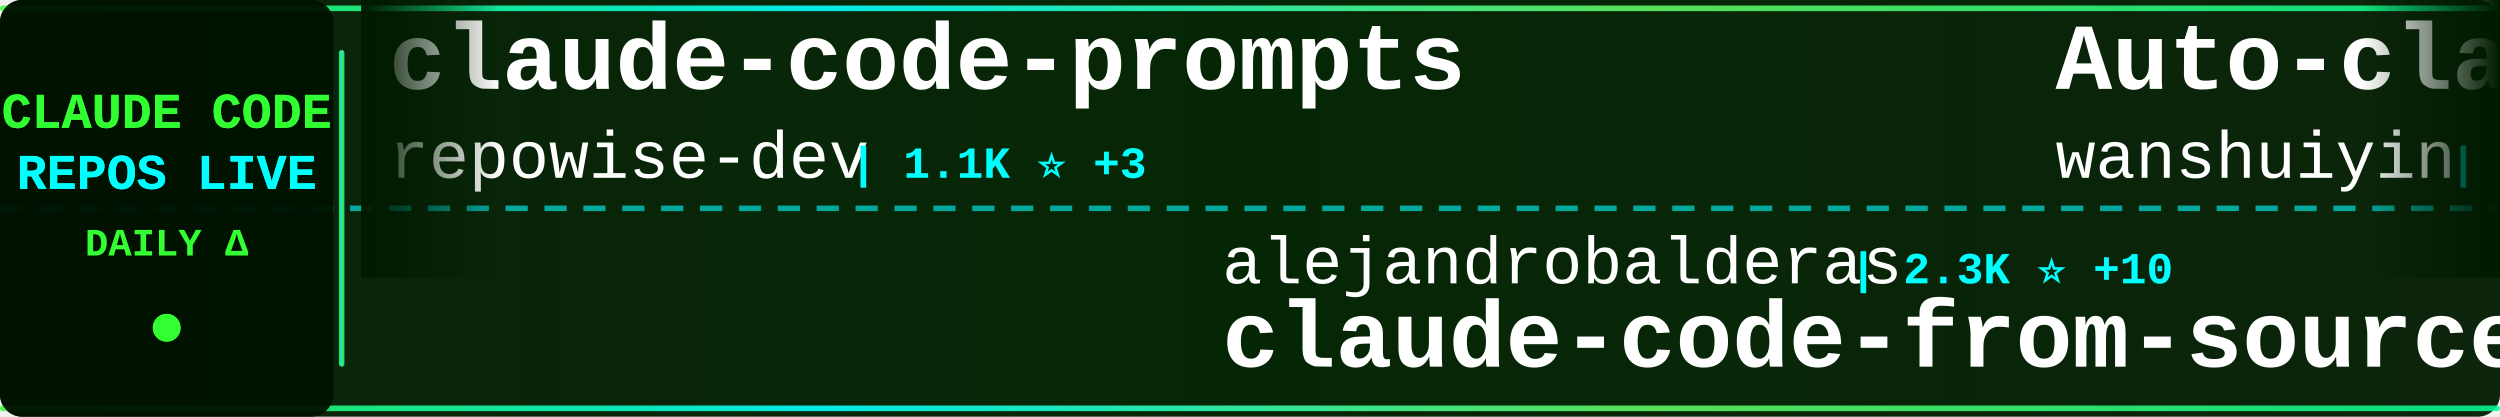
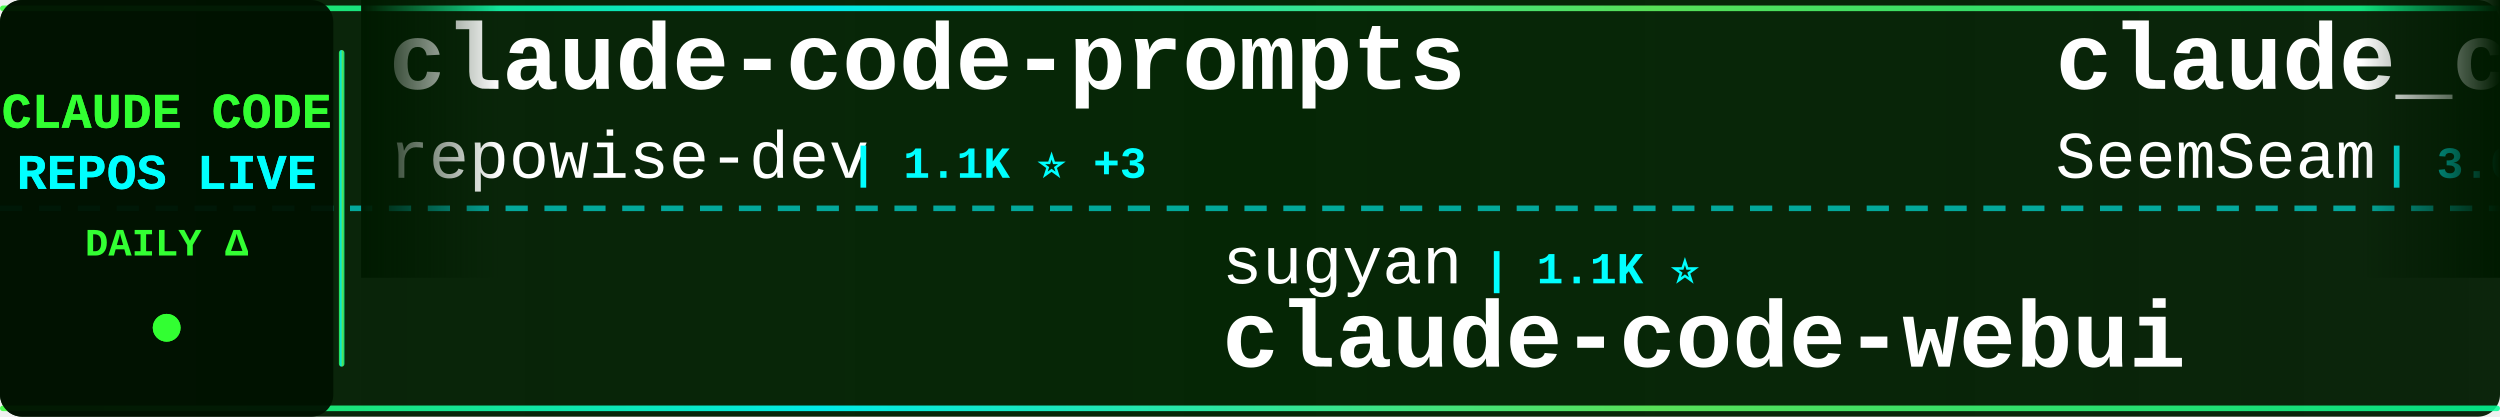
<svg xmlns="http://www.w3.org/2000/svg" width="900" height="150">
  <defs>
    <linearGradient id="tickerBg" x1="0%" y1="0%" x2="100%" y2="0%">
      <stop offset="0%" style="stop-color:#001a00;stop-opacity:0.95" />
      <stop offset="50%" style="stop-color:#002200;stop-opacity:0.98" />
      <stop offset="100%" style="stop-color:#001a00;stop-opacity:0.95" />
    </linearGradient>
    <linearGradient id="borderGrad" x1="0%" y1="0%" x2="100%" y2="0%">
      <stop offset="0%" style="stop-color:#33ff33;stop-opacity:0.85">
        <animate attributeName="stop-opacity" values="0.85;1;0.85" dur="2s" repeatCount="indefinite" />
      </stop>
      <stop offset="33%" style="stop-color:#00ffff;stop-opacity:0.9">
        <animate attributeName="stop-opacity" values="0.9;1;0.9" dur="2.2s" repeatCount="indefinite" />
      </stop>
      <stop offset="66%" style="stop-color:#66ff66;stop-opacity:0.85">
        <animate attributeName="stop-opacity" values="0.85;1;0.85" dur="1.8s" repeatCount="indefinite" />
      </stop>
      <stop offset="100%" style="stop-color:#00ff99;stop-opacity:0.85">
        <animate attributeName="stop-opacity" values="0.85;1;0.85" dur="2s" repeatCount="indefinite" />
      </stop>
    </linearGradient>
    <filter id="textGlow">
      <feGaussianBlur stdDeviation="0.1" result="coloredBlur" />
      <feMerge>
        <feMergeNode in="coloredBlur" />
        <feMergeNode in="SourceGraphic" />
      </feMerge>
    </filter>
    <filter id="metricGlow">
      <feGaussianBlur stdDeviation="0.2" result="coloredBlur" />
      <feMerge>
        <feMergeNode in="coloredBlur" />
        <feMergeNode in="SourceGraphic" />
      </feMerge>
    </filter>
    <linearGradient id="leftFade" x1="0%" y1="0%" x2="100%" y2="0%">
      <stop offset="0%" style="stop-color:#001a00;stop-opacity:1" />
      <stop offset="100%" style="stop-color:#001a00;stop-opacity:0" />
    </linearGradient>
    <linearGradient id="rightFade" x1="0%" y1="0%" x2="100%" y2="0%">
      <stop offset="0%" style="stop-color:#001a00;stop-opacity:0" />
      <stop offset="100%" style="stop-color:#001a00;stop-opacity:1" />
    </linearGradient>
  </defs>
  <rect width="900" height="150" fill="url(#tickerBg)" rx="8" />
  <rect x="0" y="2" width="900" height="2" fill="url(#borderGrad)" rx="1" />
  <rect x="0" y="146" width="900" height="2" fill="url(#borderGrad)" rx="1" />
  <line x1="0" y1="75" x2="900" y2="75" stroke="#00ffff" stroke-width="2" stroke-dasharray="8 6" opacity="0.6" />
  <rect x="0" y="0" width="120" height="150" fill="#001100" opacity="0.95" rx="8" />
  <text x="60" y="46" font-family="'Courier New', monospace" font-size="18" font-weight="bold" fill="#33ff33" text-anchor="middle" filter="url(#textGlow)">
    CLAUDE CODE
  </text>
  <text x="60" y="68" font-family="'Courier New', monospace" font-size="18" font-weight="bold" fill="#00ffff" text-anchor="middle" filter="url(#textGlow)">
    REPOS LIVE
  </text>
  <text x="60" y="92" font-family="'Courier New', monospace" font-size="14" font-weight="bold" fill="#33ff33" text-anchor="middle">
    DAILY Δ
  </text>
  <circle cx="60" cy="118" r="5" fill="#33ff33" filter="url(#metricGlow)">
    <animate attributeName="r" values="4;6;4" dur="1.5s" repeatCount="indefinite" />
    <animate attributeName="opacity" values="0.6;1;0.6" dur="1.5s" repeatCount="indefinite" />
  </circle>
  <rect x="122" y="18" width="2" height="114" fill="url(#borderGrad)" rx="1" />
  <clipPath id="tickerClip">
    <rect x="130" y="0" width="770" height="150" />
  </clipPath>
  <g clip-path="url(#tickerClip)">
    <g id="tickerItems">
      <animateTransform attributeName="transform" attributeType="XML" type="translate" from="0 0" to="-3000 0" dur="54s" repeatCount="indefinite" />
      <g transform="translate(0, 0)">
        <text x="140" y="32" font-family="'Courier New', monospace" font-size="34" font-weight="bold" fill="#ffffff">claude-code-prompts</text>
        <text x="140" y="64" font-family="'Courier New', monospace" font-size="24" font-weight="normal" fill="#ffffff" opacity="1.0">repowise-dev</text>
        <text x="306" y="64" font-family="'Courier New', monospace" font-size="16" font-weight="bold" fill="#00ffff"> | 1.1K ⭐ +3</text>
      </g>
      <g transform="translate(300, 0)">
-         <text x="140" y="102" font-family="'Courier New', monospace" font-size="24" font-weight="normal" fill="#ffffff" opacity="1.0">alejandrobalderas</text>
-         <text x="366" y="102" font-family="'Courier New', monospace" font-size="16" font-weight="bold" fill="#00ffff"> | 2.3K ⭐ +10</text>
-         <text x="140" y="132" font-family="'Courier New', monospace" font-size="34" font-weight="bold" fill="#ffffff">claude-code-from-source</text>
+         <text x="140" y="102" font-family="'Courier New', monospace" font-size="24" font-weight="normal" fill="#ffffff" opacity="1.0">sugyan</text>
+         <text x="234" y="102" font-family="'Courier New', monospace" font-size="16" font-weight="bold" fill="#00ffff"> | 1.1K ⭐</text>
+         <text x="140" y="132" font-family="'Courier New', monospace" font-size="34" font-weight="bold" fill="#ffffff">claude-code-webui</text>
      </g>
      <g transform="translate(600, 0)">
-         <text x="140" y="32" font-family="'Courier New', monospace" font-size="34" font-weight="bold" fill="#ffffff">Auto-claude-code-researc...</text>
-         <text x="140" y="64" font-family="'Courier New', monospace" font-size="24" font-weight="normal" fill="#ffffff" opacity="1.0">wanshuiyin</text>
-         <text x="282" y="64" font-family="'Courier New', monospace" font-size="16" font-weight="bold" fill="#00ffff"> | 12.4K ⭐ +35</text>
+         <text x="140" y="32" font-family="'Courier New', monospace" font-size="34" font-weight="bold" fill="#ffffff">claude_codex_bridge</text>
+         <text x="140" y="64" font-family="'Courier New', monospace" font-size="24" font-weight="normal" fill="#ffffff" opacity="1.0">SeemSeam</text>
+         <text x="258" y="64" font-family="'Courier New', monospace" font-size="16" font-weight="bold" fill="#00ffff"> | 3.0K ⭐ +8</text>
      </g>
      <g transform="translate(900, 0)">
-         <text x="140" y="102" font-family="'Courier New', monospace" font-size="24" font-weight="normal" fill="#ffffff" opacity="1.0">davila7</text>
-         <text x="246" y="102" font-family="'Courier New', monospace" font-size="16" font-weight="bold" fill="#00ffff"> | 28.2K ⭐ +26</text>
-         <text x="140" y="132" font-family="'Courier New', monospace" font-size="34" font-weight="bold" fill="#ffffff">claude-code-templates</text>
+         <text x="140" y="102" font-family="'Courier New', monospace" font-size="24" font-weight="normal" fill="#ffffff" opacity="1.0">fuergaosi233</text>
+         <text x="306" y="102" font-family="'Courier New', monospace" font-size="16" font-weight="bold" fill="#00ffff"> | 2.7K ⭐ +2</text>
+         <text x="140" y="132" font-family="'Courier New', monospace" font-size="34" font-weight="bold" fill="#ffffff">claude-code-proxy</text>
      </g>
      <g transform="translate(1200, 0)">
-         <text x="140" y="32" font-family="'Courier New', monospace" font-size="34" font-weight="bold" fill="#ffffff">ClaudeCodeAgents</text>
-         <text x="140" y="64" font-family="'Courier New', monospace" font-size="24" font-weight="normal" fill="#ffffff" opacity="1.0">darcyegb</text>
-         <text x="258" y="64" font-family="'Courier New', monospace" font-size="16" font-weight="bold" fill="#00ffff"> | 731 ⭐ +1</text>
+         <text x="140" y="32" font-family="'Courier New', monospace" font-size="34" font-weight="bold" fill="#ffffff">claude-code-hooks-master...</text>
+         <text x="140" y="64" font-family="'Courier New', monospace" font-size="24" font-weight="normal" fill="#ffffff" opacity="1.0">disler</text>
+         <text x="234" y="64" font-family="'Courier New', monospace" font-size="16" font-weight="bold" fill="#00ffff"> | 3.8K ⭐ +4</text>
      </g>
      <g transform="translate(1500, 0)">
-         <text x="140" y="102" font-family="'Courier New', monospace" font-size="24" font-weight="normal" fill="#ffffff" opacity="1.0">shanraisshan</text>
-         <text x="306" y="102" font-family="'Courier New', monospace" font-size="16" font-weight="bold" fill="#00ffff"> | 58.4K ⭐ +57</text>
-         <text x="140" y="132" font-family="'Courier New', monospace" font-size="34" font-weight="bold" fill="#ffffff">claude-code-best-practic...</text>
+         <text x="140" y="102" font-family="'Courier New', monospace" font-size="24" font-weight="normal" fill="#ffffff" opacity="1.0">fazxes</text>
+         <text x="234" y="102" font-family="'Courier New', monospace" font-size="16" font-weight="bold" fill="#00ffff"> | 221 ⭐</text>
+         <text x="140" y="132" font-family="'Courier New', monospace" font-size="34" font-weight="bold" fill="#ffffff">Claude-code</text>
      </g>
      <g transform="translate(1800, 0)">
-         <text x="140" y="32" font-family="'Courier New', monospace" font-size="34" font-weight="bold" fill="#ffffff">Claude-Code-Usage-Monito...</text>
-         <text x="140" y="64" font-family="'Courier New', monospace" font-size="24" font-weight="normal" fill="#ffffff" opacity="1.0">Maciek-roboblog</text>
-         <text x="342" y="64" font-family="'Courier New', monospace" font-size="16" font-weight="bold" fill="#00ffff"> | 8.2K ⭐ +6</text>
+         <text x="140" y="32" font-family="'Courier New', monospace" font-size="34" font-weight="bold" fill="#ffffff">claude-code-source</text>
+         <text x="140" y="64" font-family="'Courier New', monospace" font-size="24" font-weight="normal" fill="#ffffff" opacity="1.0">hangsman</text>
+         <text x="258" y="64" font-family="'Courier New', monospace" font-size="16" font-weight="bold" fill="#00ffff"> | 787 ⭐ +1</text>
      </g>
      <g transform="translate(2100, 0)">
-         <text x="140" y="102" font-family="'Courier New', monospace" font-size="24" font-weight="normal" fill="#ffffff" opacity="1.0">Windy3f3f3f3f</text>
-         <text x="318" y="102" font-family="'Courier New', monospace" font-size="16" font-weight="bold" fill="#00ffff"> | 1.4K ⭐ +2</text>
-         <text x="140" y="132" font-family="'Courier New', monospace" font-size="34" font-weight="bold" fill="#ffffff">claude-code-from-scratch</text>
+         <text x="140" y="102" font-family="'Courier New', monospace" font-size="24" font-weight="normal" fill="#ffffff" opacity="1.0">rohitg00</text>
+         <text x="258" y="102" font-family="'Courier New', monospace" font-size="16" font-weight="bold" fill="#00ffff"> | 2.1K ⭐ +10</text>
+         <text x="140" y="132" font-family="'Courier New', monospace" font-size="34" font-weight="bold" fill="#ffffff">awesome-claude-code-tool...</text>
      </g>
      <g transform="translate(2400, 0)">
-         <text x="140" y="32" font-family="'Courier New', monospace" font-size="34" font-weight="bold" fill="#ffffff">awesome-claude-code</text>
-         <text x="140" y="64" font-family="'Courier New', monospace" font-size="24" font-weight="normal" fill="#ffffff" opacity="1.0">jqueryscript</text>
-         <text x="306" y="64" font-family="'Courier New', monospace" font-size="16" font-weight="bold" fill="#00ffff"> | 429 ⭐ +2</text>
+         <text x="140" y="32" font-family="'Courier New', monospace" font-size="34" font-weight="bold" fill="#ffffff">claude-code-router</text>
+         <text x="140" y="64" font-family="'Courier New', monospace" font-size="24" font-weight="normal" fill="#ffffff" opacity="1.0">musistudio</text>
+         <text x="282" y="64" font-family="'Courier New', monospace" font-size="16" font-weight="bold" fill="#00ffff"> | 35.1K ⭐ +21</text>
      </g>
      <g transform="translate(2700, 0)">
-         <text x="140" y="102" font-family="'Courier New', monospace" font-size="24" font-weight="normal" fill="#ffffff" opacity="1.0">ykdojo</text>
-         <text x="234" y="102" font-family="'Courier New', monospace" font-size="16" font-weight="bold" fill="#00ffff"> | 8.9K ⭐ +9</text>
-         <text x="140" y="132" font-family="'Courier New', monospace" font-size="34" font-weight="bold" fill="#ffffff">claude-code-tips</text>
+         <text x="140" y="102" font-family="'Courier New', monospace" font-size="24" font-weight="normal" fill="#ffffff" opacity="1.0">Windy3f3f3f3f</text>
+         <text x="318" y="102" font-family="'Courier New', monospace" font-size="16" font-weight="bold" fill="#00ffff"> | 2.7K ⭐ +8</text>
+         <text x="140" y="132" font-family="'Courier New', monospace" font-size="34" font-weight="bold" fill="#ffffff">how-claude-code-works</text>
      </g>
      <g transform="translate(3000, 0)">
        <text x="140" y="32" font-family="'Courier New', monospace" font-size="34" font-weight="bold" fill="#ffffff">claude-code-prompts</text>
        <text x="140" y="64" font-family="'Courier New', monospace" font-size="24" font-weight="normal" fill="#ffffff" opacity="1.0">repowise-dev</text>
        <text x="306" y="64" font-family="'Courier New', monospace" font-size="16" font-weight="bold" fill="#00ffff"> | 1.1K ⭐ +3</text>
      </g>
      <g transform="translate(3300, 0)">
-         <text x="140" y="102" font-family="'Courier New', monospace" font-size="24" font-weight="normal" fill="#ffffff" opacity="1.0">alejandrobalderas</text>
-         <text x="366" y="102" font-family="'Courier New', monospace" font-size="16" font-weight="bold" fill="#00ffff"> | 2.3K ⭐ +10</text>
-         <text x="140" y="132" font-family="'Courier New', monospace" font-size="34" font-weight="bold" fill="#ffffff">claude-code-from-source</text>
+         <text x="140" y="102" font-family="'Courier New', monospace" font-size="24" font-weight="normal" fill="#ffffff" opacity="1.0">sugyan</text>
+         <text x="234" y="102" font-family="'Courier New', monospace" font-size="16" font-weight="bold" fill="#00ffff"> | 1.1K ⭐</text>
+         <text x="140" y="132" font-family="'Courier New', monospace" font-size="34" font-weight="bold" fill="#ffffff">claude-code-webui</text>
      </g>
      <g transform="translate(3600, 0)">
-         <text x="140" y="32" font-family="'Courier New', monospace" font-size="34" font-weight="bold" fill="#ffffff">Auto-claude-code-researc...</text>
-         <text x="140" y="64" font-family="'Courier New', monospace" font-size="24" font-weight="normal" fill="#ffffff" opacity="1.0">wanshuiyin</text>
-         <text x="282" y="64" font-family="'Courier New', monospace" font-size="16" font-weight="bold" fill="#00ffff"> | 12.4K ⭐ +35</text>
+         <text x="140" y="32" font-family="'Courier New', monospace" font-size="34" font-weight="bold" fill="#ffffff">claude_codex_bridge</text>
+         <text x="140" y="64" font-family="'Courier New', monospace" font-size="24" font-weight="normal" fill="#ffffff" opacity="1.0">SeemSeam</text>
+         <text x="258" y="64" font-family="'Courier New', monospace" font-size="16" font-weight="bold" fill="#00ffff"> | 3.0K ⭐ +8</text>
      </g>
      <g transform="translate(3900, 0)">
-         <text x="140" y="102" font-family="'Courier New', monospace" font-size="24" font-weight="normal" fill="#ffffff" opacity="1.0">davila7</text>
-         <text x="246" y="102" font-family="'Courier New', monospace" font-size="16" font-weight="bold" fill="#00ffff"> | 28.2K ⭐ +26</text>
-         <text x="140" y="132" font-family="'Courier New', monospace" font-size="34" font-weight="bold" fill="#ffffff">claude-code-templates</text>
+         <text x="140" y="102" font-family="'Courier New', monospace" font-size="24" font-weight="normal" fill="#ffffff" opacity="1.0">fuergaosi233</text>
+         <text x="306" y="102" font-family="'Courier New', monospace" font-size="16" font-weight="bold" fill="#00ffff"> | 2.7K ⭐ +2</text>
+         <text x="140" y="132" font-family="'Courier New', monospace" font-size="34" font-weight="bold" fill="#ffffff">claude-code-proxy</text>
      </g>
    </g>
  </g>
  <rect x="130" y="0" width="50" height="100" fill="url(#leftFade)" />
  <rect x="850" y="0" width="50" height="100" fill="url(#rightFade)" />
</svg>
